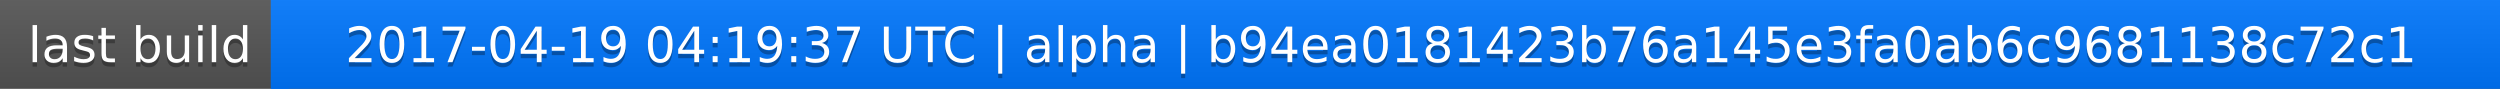
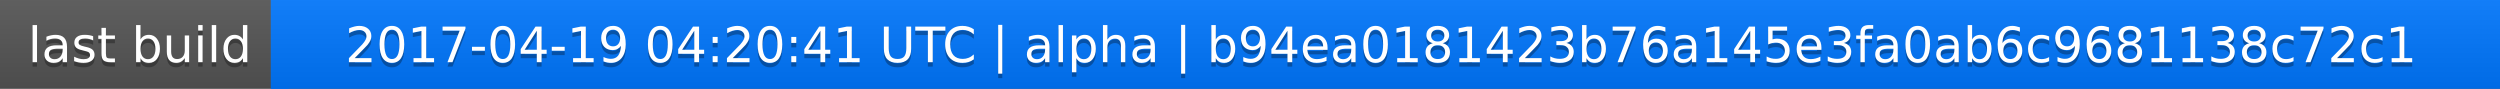
<svg xmlns="http://www.w3.org/2000/svg" width="563" height="20">
  <linearGradient id="a" x2="0" y2="100%">
    <stop offset="0" stop-color="#bbb" stop-opacity=".1" />
    <stop offset="1" stop-opacity=".1" />
  </linearGradient>
  <rect rx="0" width="563" height="20" fill="#555" />
  <rect rx="0" x="61" width="502" height="20" fill="#07f" />
  <path fill="#07f" d="M61 0h4v20h-4z" />
  <rect rx="0" width="563" height="20" fill="url(#a)" />
  <g fill="#fff" text-anchor="middle" font-family="DejaVu Sans,Verdana,Geneva,sans-serif" font-size="11">
    <text x="31.5" y="15" fill="#010101" fill-opacity=".3">last build</text>
    <text x="31.5" y="14">last build</text>
-     <text x="311" y="15" fill="#010101" fill-opacity=".3">2017-04-19 04:19:37 UTC | alpha | b94ea0181423b76a145e3fa0ab6c9681138c72c1</text>
-     <text x="311" y="14">2017-04-19 04:19:37 UTC | alpha | b94ea0181423b76a145e3fa0ab6c9681138c72c1</text>
+     <text x="311" y="15" fill="#010101" fill-opacity=".3">2017-04-19 04:20:41 UTC | alpha | b94ea0181423b76a145e3fa0ab6c9681138c72c1</text>
+     <text x="311" y="14">2017-04-19 04:20:41 UTC | alpha | b94ea0181423b76a145e3fa0ab6c9681138c72c1</text>
  </g>
</svg>
